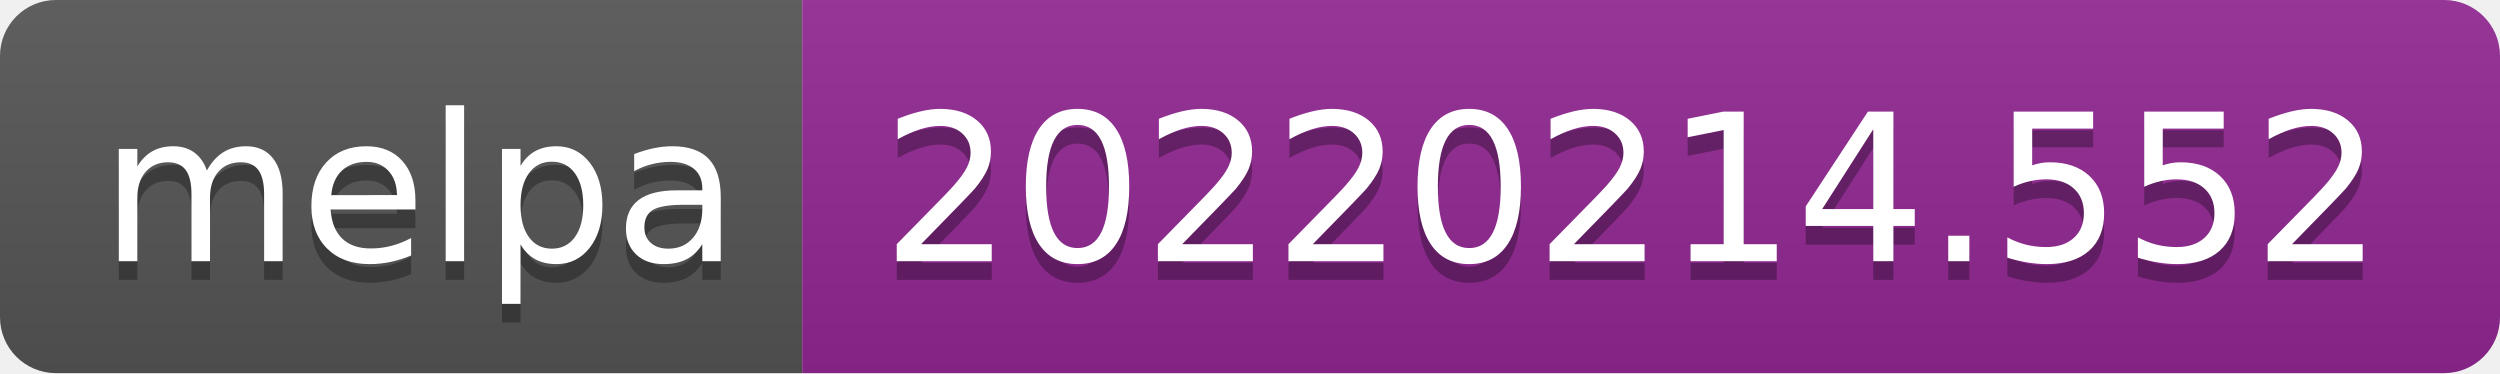
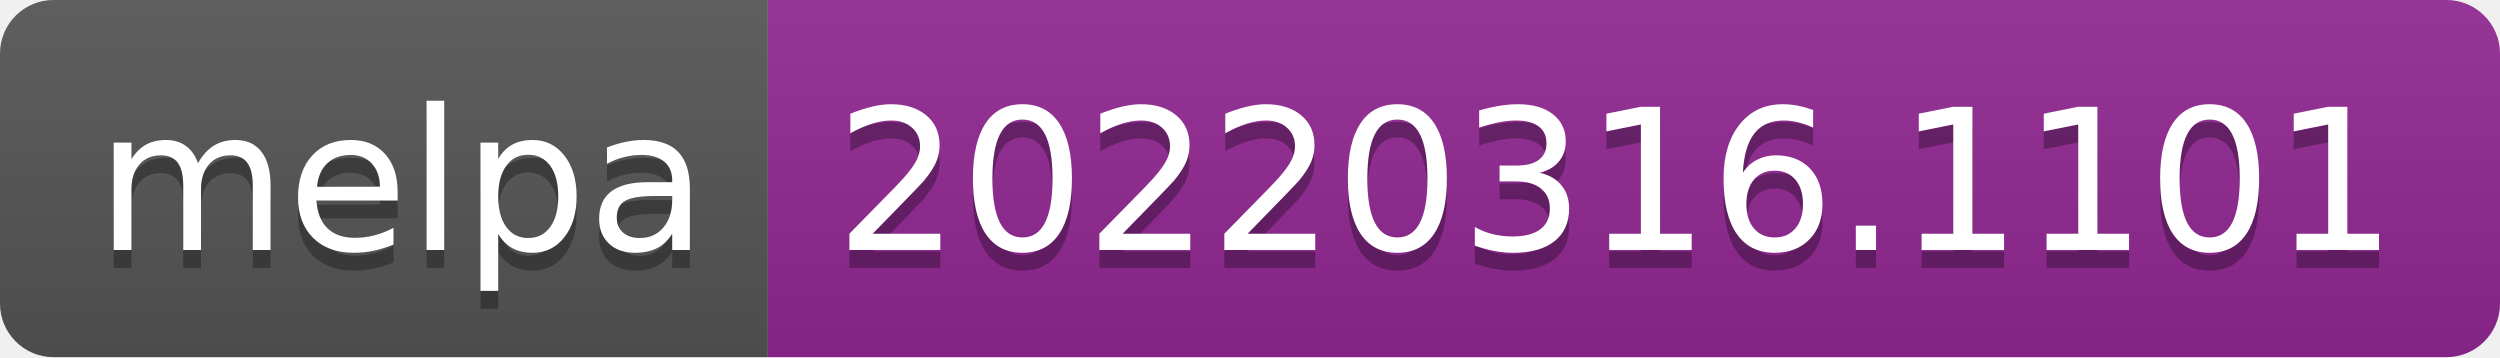
- <svg xmlns="http://www.w3.org/2000/svg" width="134" height="20" role="img" aria-label="melpa: 20220214.552">
+ <svg xmlns="http://www.w3.org/2000/svg" width="140" height="20" role="img" aria-label="melpa: 20220316.1101">
  <linearGradient id="s" x2="0" y2="100%">
    <stop offset="0" stop-color="#bbb" stop-opacity=".1" />
    <stop offset="1" stop-opacity=".1" />
  </linearGradient>
  <clipPath id="r">
-     <rect width="134" height="20" rx="3" fill="#fff" />
+     <rect width="140" height="20" rx="3" fill="#fff" />
  </clipPath>
  <g clip-path="url(#r)">
    <rect width="43" height="20" fill="#555" />
-     <rect x="43" width="91" height="20" fill="#922793" />
-     <rect width="134" height="20" fill="url(#s)" />
+     <rect x="43" width="97" height="20" fill="#922793" />
+     <rect width="140" height="20" fill="url(#s)" />
  </g>
  <g fill="#fff" text-anchor="middle" font-family="Verdana,Geneva,DejaVu Sans,sans-serif" text-rendering="geometricPrecision" font-size="110">
    <text aria-hidden="true" x="225" y="150" fill="#010101" fill-opacity=".3" transform="scale(.1)" textLength="330">melpa</text>
    <text x="225" y="140" transform="scale(.1)" fill="#fff" textLength="330">melpa</text>
-     <text aria-hidden="true" x="875" y="150" fill="#010101" fill-opacity=".3" transform="scale(.1)" textLength="810">20220214.552</text>
-     <text x="875" y="140" transform="scale(.1)" fill="#fff" textLength="810">20220214.552</text>
+     <text aria-hidden="true" x="905" y="150" fill="#010101" fill-opacity=".3" transform="scale(.1)" textLength="870">20220316.1101</text>
+     <text x="905" y="140" transform="scale(.1)" fill="#fff" textLength="870">20220316.1101</text>
  </g>
</svg>
